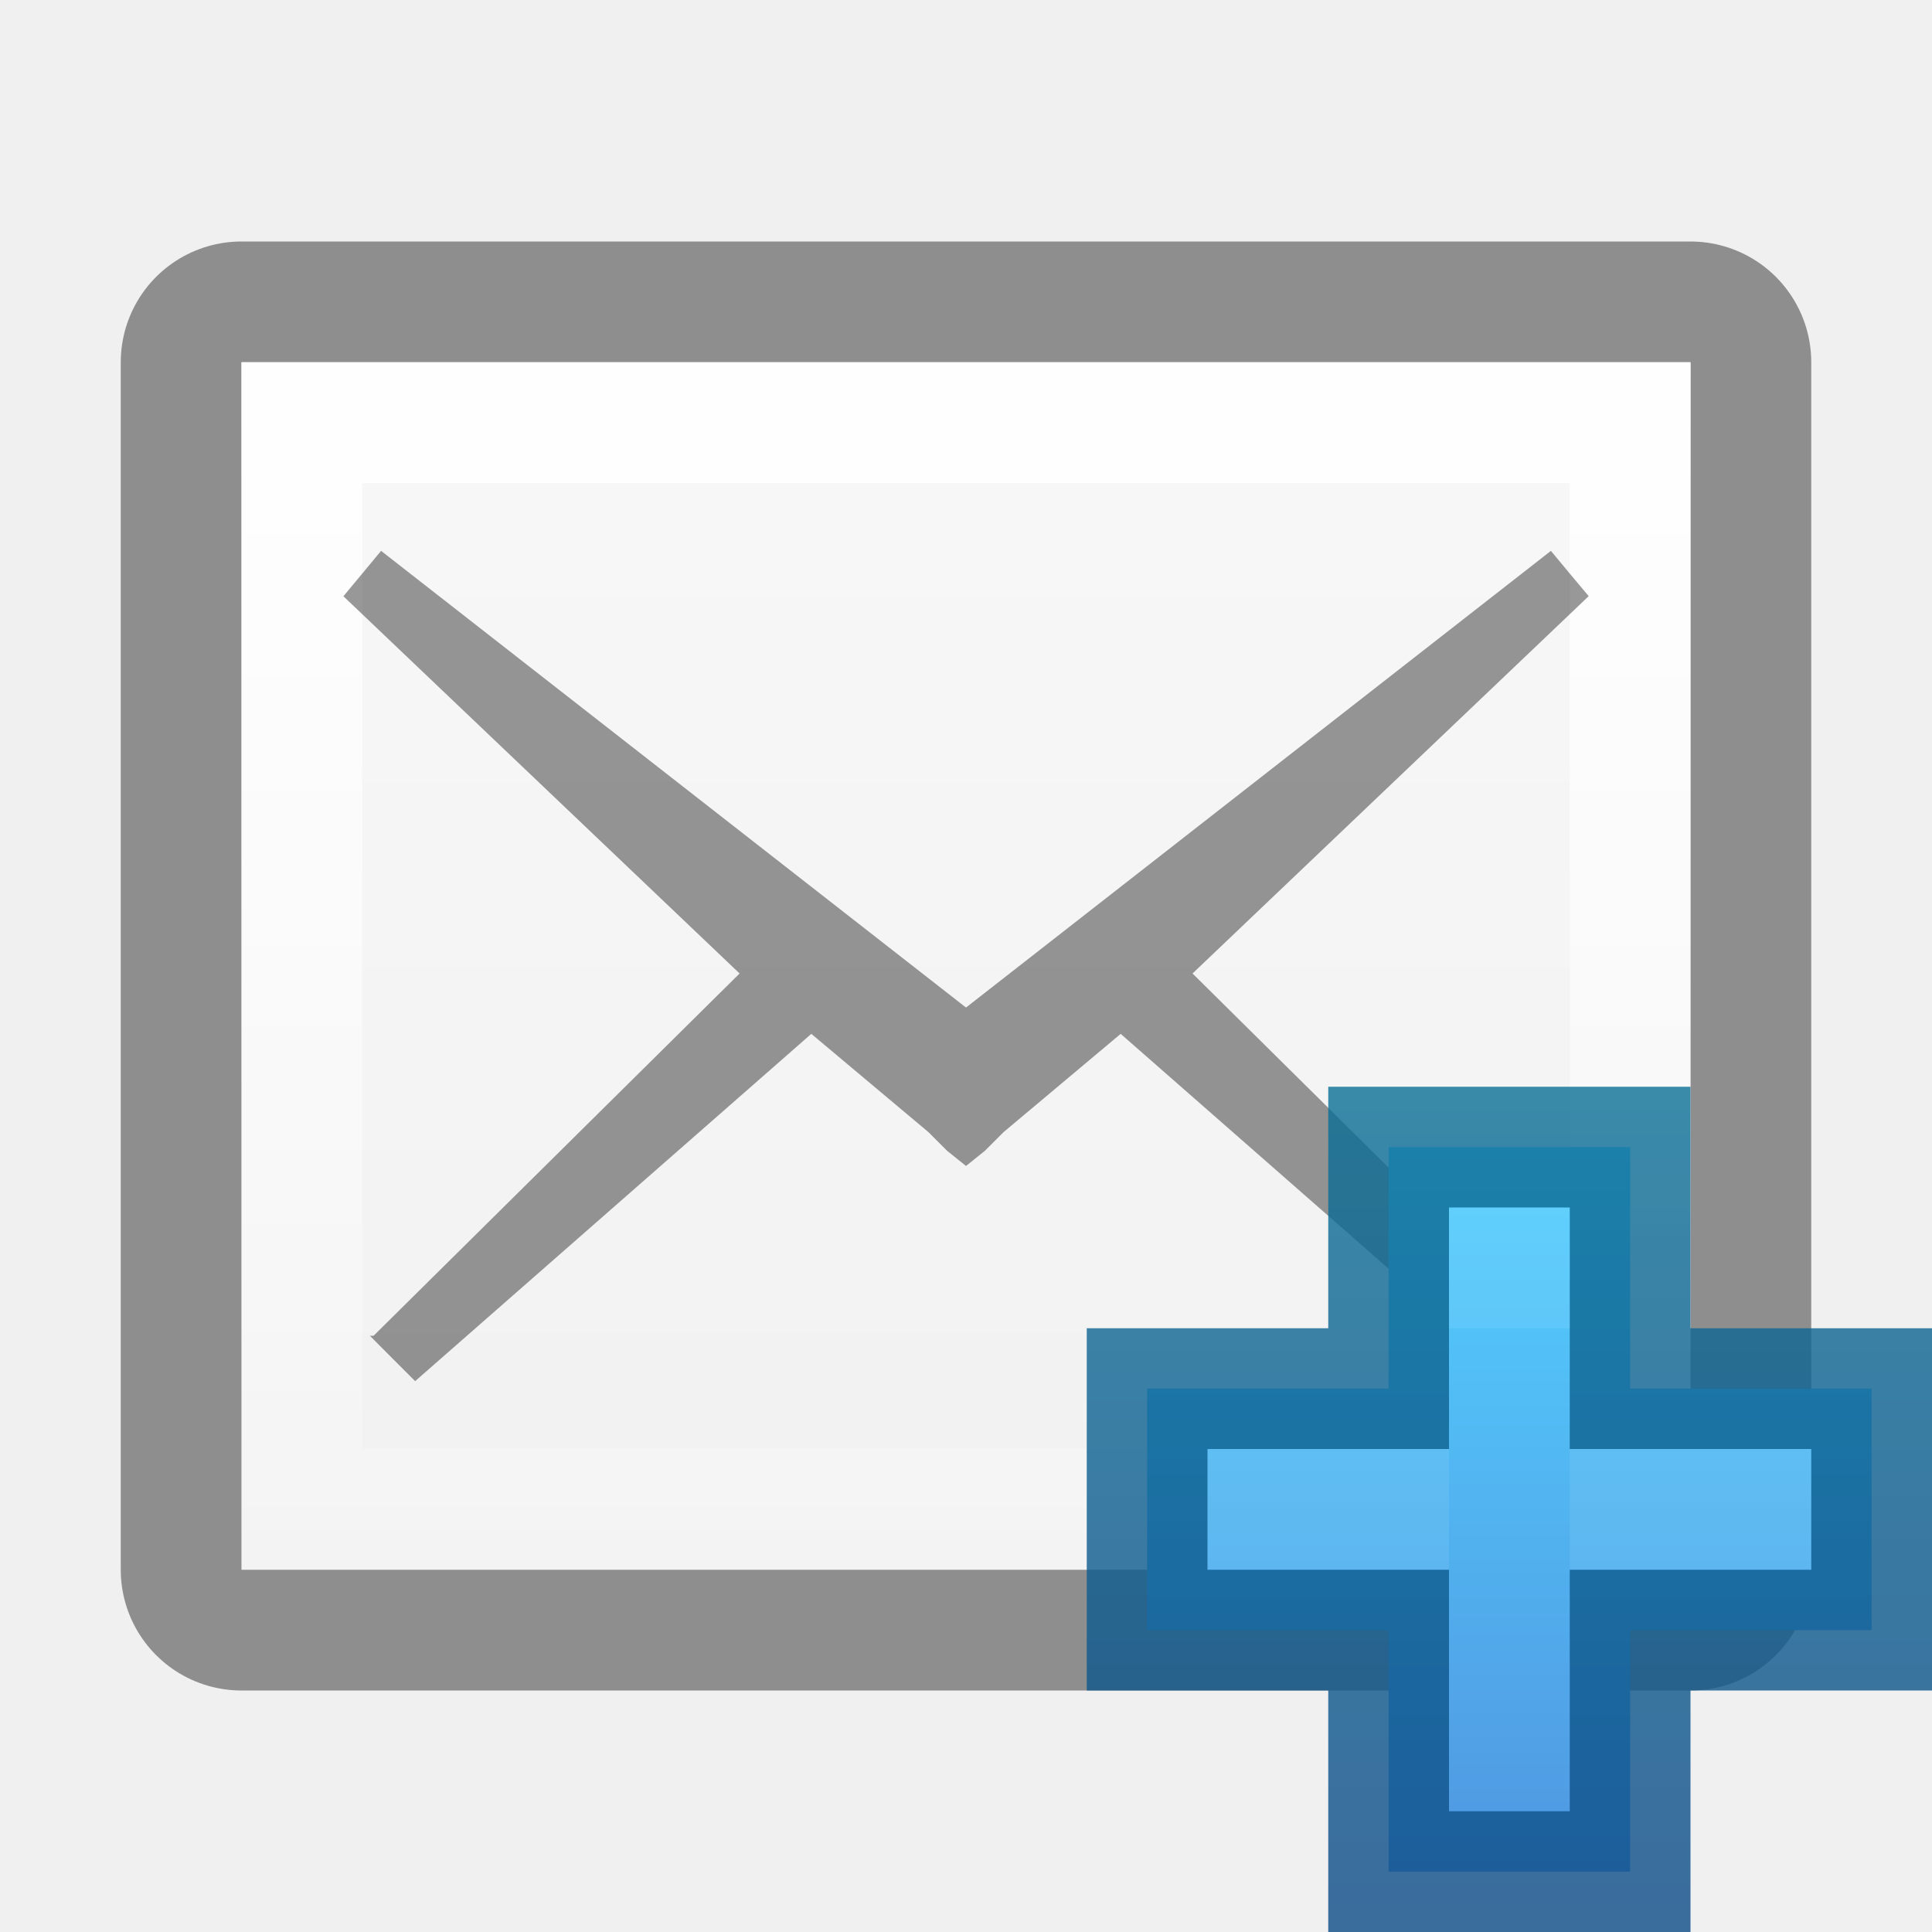
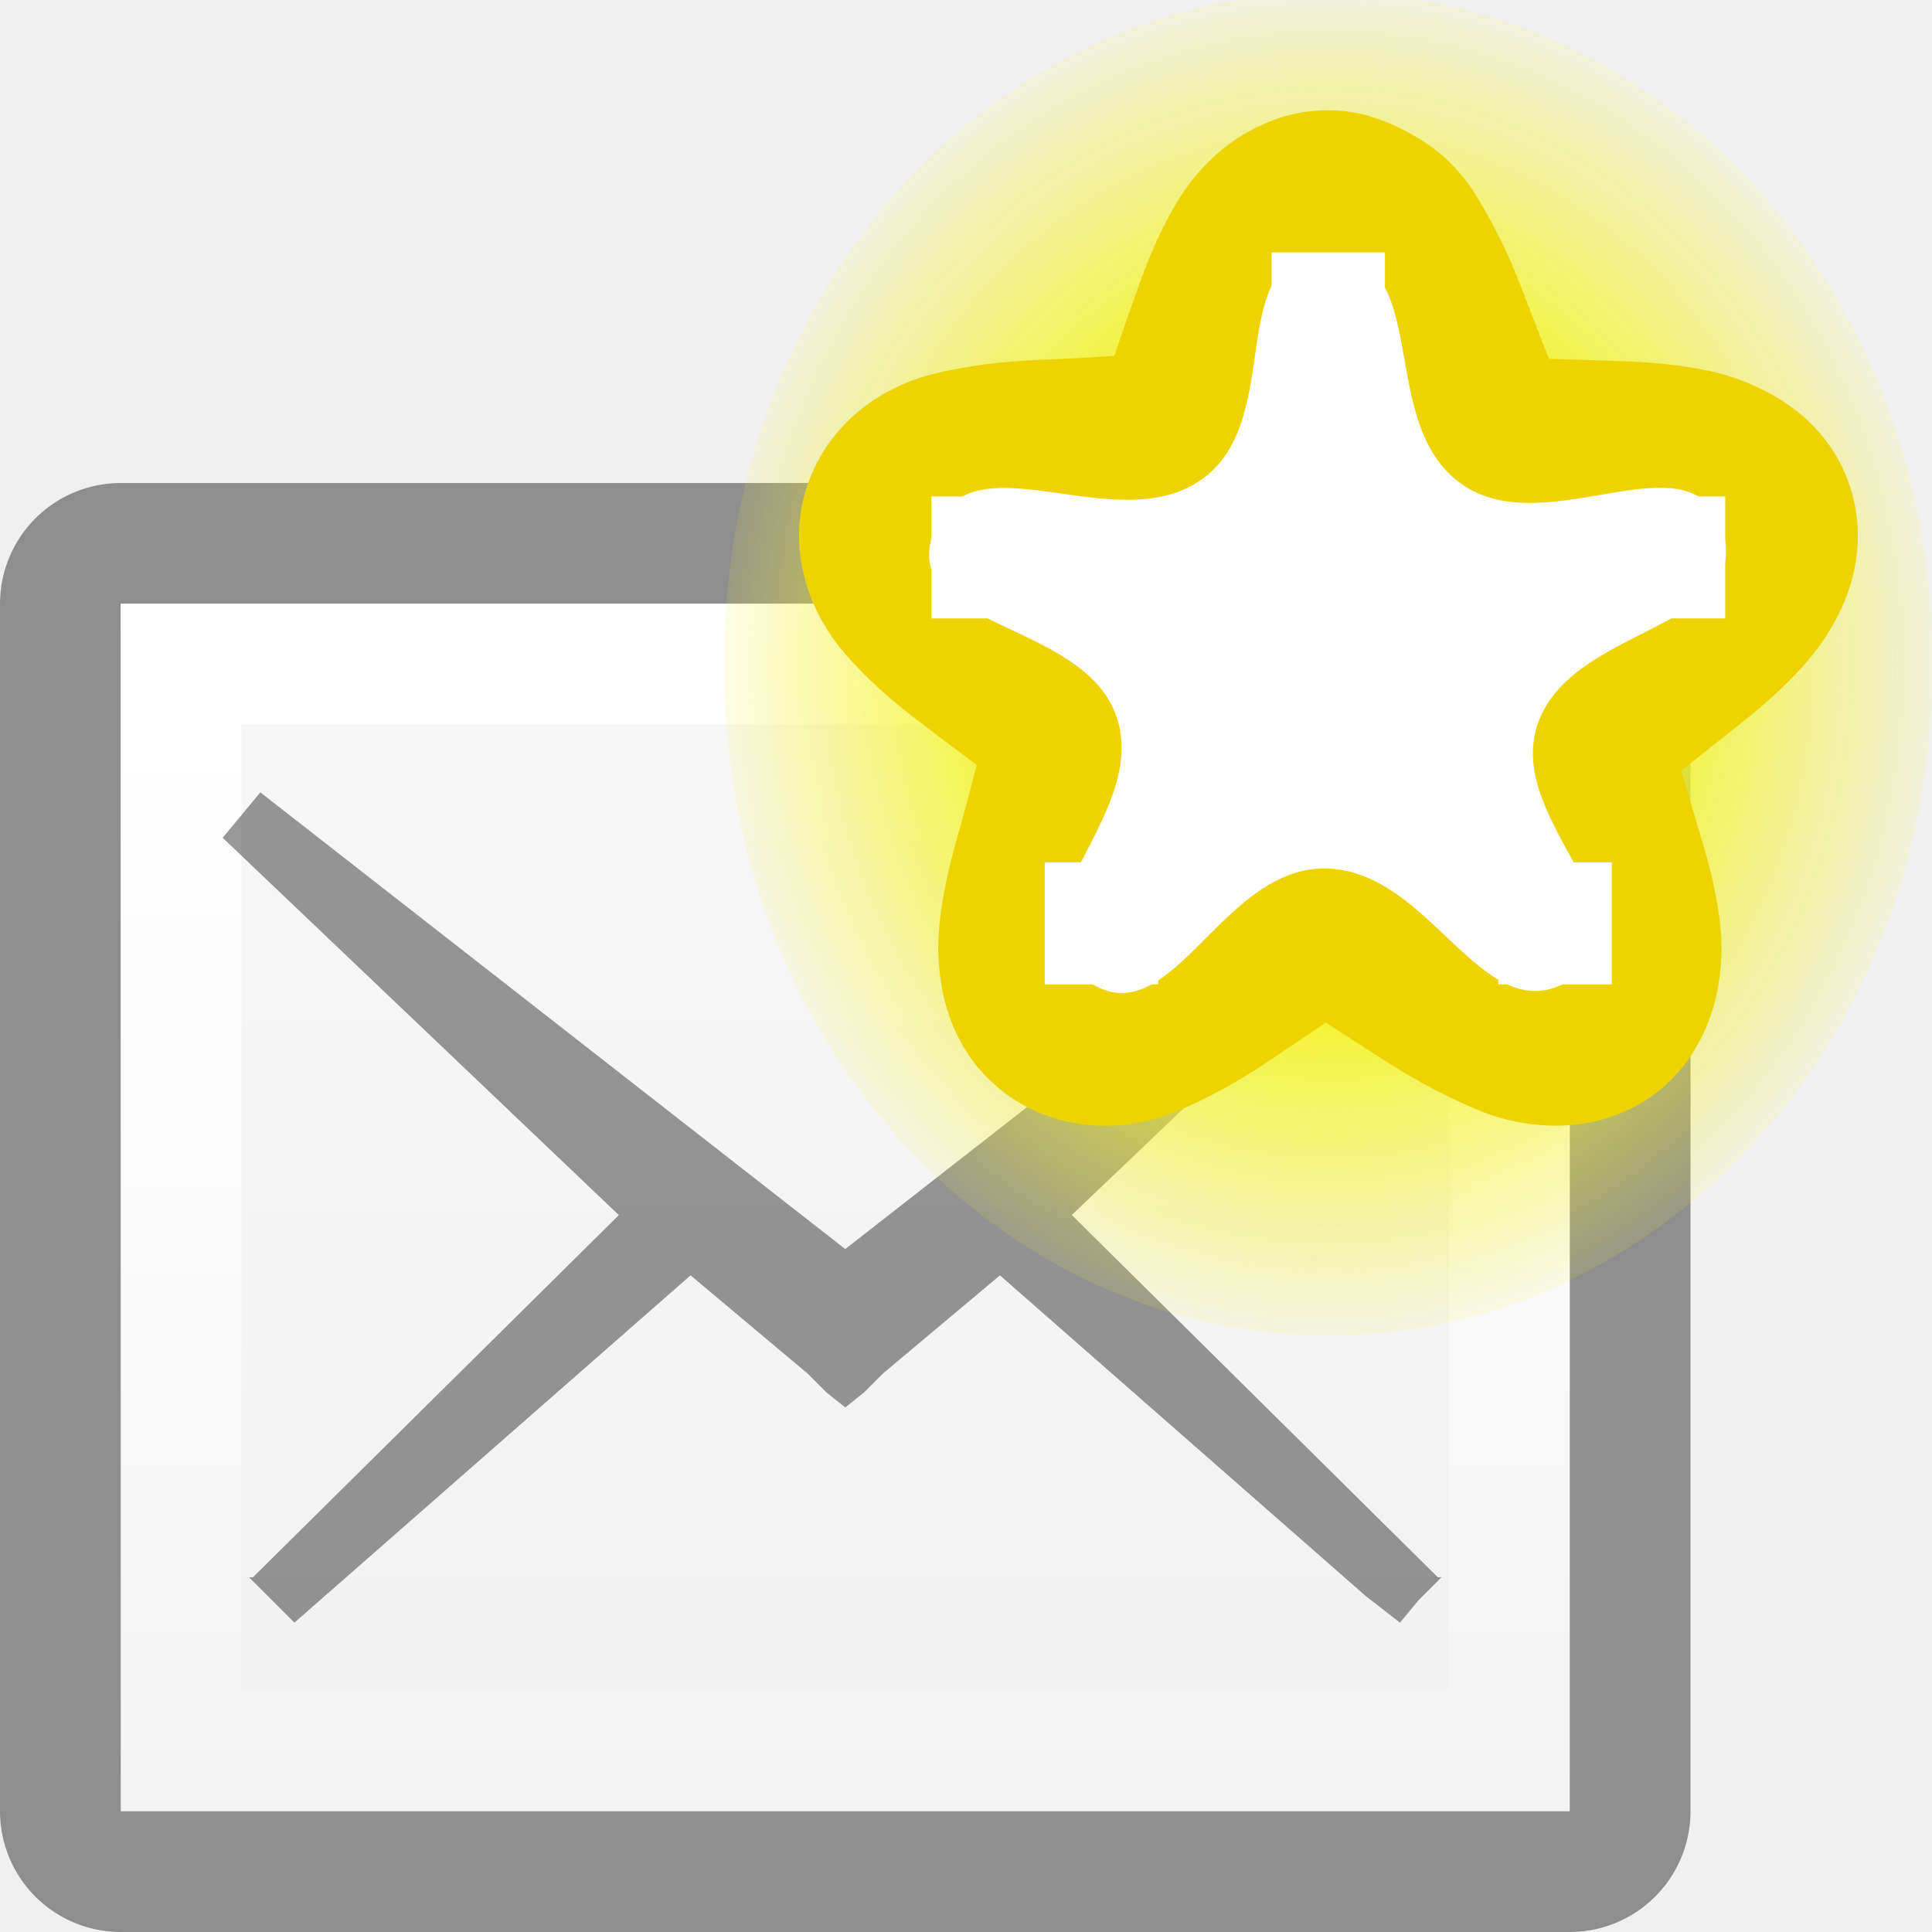
<svg xmlns="http://www.w3.org/2000/svg" xmlns:xlink="http://www.w3.org/1999/xlink" width="16px" height="16px" id="svg5400" version="1.1">
  <defs id="defs5402">
+     <linearGradient id="linearGradient3843">
+       <stop id="stop3845" offset="0" style="stop-color:#ed9336;stop-opacity:1" />
+       <stop id="stop3847" offset="1" style="stop-color:#ffc328;stop-opacity:1" />
+     </linearGradient>
    <linearGradient id="linearGradient3904">
      <stop id="stop3906" offset="0" style="stop-color:#104b88;stop-opacity:1;" />
      <stop id="stop3908" offset="1" style="stop-color:#0e7398;stop-opacity:1;" />
-     </linearGradient>
-     <linearGradient id="linearGradient3886">
-       <stop style="stop-color:#5097e1;stop-opacity:1;" offset="0" id="stop3888" />
-       <stop style="stop-color:#53d0ff;stop-opacity:1" offset="1" id="stop3890" />
    </linearGradient>
    <linearGradient id="linearGradient3804">
      <stop style="stop-color:#ffffff;stop-opacity:1;" offset="0" id="stop3806" />
      <stop style="stop-color:#ffffff;stop-opacity:0;" offset="1" id="stop3808" />
    </linearGradient>
    <linearGradient xlink:href="#linearGradient6744" id="linearGradient6750" x1="443.5" y1="-178.5" x2="444" y2="-175.5" gradientUnits="userSpaceOnUse" gradientTransform="translate(-433,180.0003)" />
    <linearGradient id="linearGradient6744">
      <stop style="stop-color:#ffffff;stop-opacity:1;" offset="0" id="stop6746" />
      <stop style="stop-color:#ffffff;stop-opacity:0;" offset="1" id="stop6748" />
    </linearGradient>
    <linearGradient xlink:href="#linearGradient6728" id="linearGradient6736" x1="435" y1="-163.5" x2="438" y2="-163.5" gradientUnits="userSpaceOnUse" />
    <linearGradient id="linearGradient6728">
      <stop style="stop-color:#ffffff;stop-opacity:1;" offset="0" id="stop6730" />
      <stop style="stop-color:#ffffff;stop-opacity:0;" offset="1" id="stop6732" />
    </linearGradient>
    <linearGradient xlink:href="#linearGradient6728" id="linearGradient6734" x1="435" y1="-163.5" x2="438" y2="-163.5" gradientUnits="userSpaceOnUse" />
    <linearGradient xlink:href="#linearGradient5621" id="linearGradient5956" x1="1407.938" y1="63.937" x2="1407.938" y2="47.937" gradientUnits="userSpaceOnUse" gradientTransform="translate(-1400.938,-47.93749)" />
    <linearGradient id="linearGradient5621">
      <stop style="stop-color:#0b0b0b;stop-opacity:1" offset="0" id="stop5623" />
      <stop style="stop-color:#585858;stop-opacity:1" offset="1" id="stop5625" />
    </linearGradient>
    <linearGradient id="linearGradient8589">
      <stop id="stop8591" style="stop-color:#fefefe;stop-opacity:1" offset="0" />
      <stop id="stop8593" style="stop-color:#cbcbcb;stop-opacity:1" offset="1" />
    </linearGradient>
    <radialGradient cx="102" cy="112.305" r="139.559" id="XMLID_8_" gradientUnits="userSpaceOnUse">
      <stop id="stop41" style="stop-color:#b7b8b9;stop-opacity:1" offset="0" />
      <stop id="stop47" style="stop-color:#ececec;stop-opacity:1" offset="0.189" />
      <stop id="stop49" style="stop-color:#fafafa;stop-opacity:0" offset="0.257" />
      <stop id="stop51" style="stop-color:#ffffff;stop-opacity:0" offset="0.301" />
      <stop id="stop53" style="stop-color:#fafafa;stop-opacity:0" offset="0.531" />
      <stop id="stop55" style="stop-color:#ebecec;stop-opacity:0" offset="0.845" />
      <stop id="stop57" style="stop-color:#e1e2e3;stop-opacity:0" offset="1" />
    </radialGradient>
    <linearGradient xlink:href="#linearGradient6582" id="linearGradient6701" x1="920" y1="-180" x2="920" y2="-164" gradientUnits="userSpaceOnUse" />
    <linearGradient id="linearGradient6582">
      <stop style="stop-color:#ffffff;stop-opacity:1;" offset="0" id="stop6584" />
      <stop style="stop-color:#ffffff;stop-opacity:0;" offset="1" id="stop6586" />
    </linearGradient>
    <clipPath clipPathUnits="userSpaceOnUse" id="clipPath6691">
      <path id="path6693" d="m 914,-179 8,-1e-5 4,3 0,11 -12,0 z" style="color:#bebebe;fill:#ffffff;fill-opacity:0.577;fill-rule:nonzero;stroke:none;stroke-width:0;marker:none;visibility:visible;display:inline;overflow:visible;enable-background:accumulate" />
    </clipPath>
    <linearGradient id="outerBackgroundGradient-4">
      <stop style="stop-color:#f0f0f0;stop-opacity:1;" offset="0" id="stop3864-8-6-6" />
      <stop style="stop-color:#f9f9f9;stop-opacity:1;" offset="1" id="stop3866-9-1-7" />
    </linearGradient>
    <linearGradient xlink:href="#outerBackgroundGradient-4" id="linearGradient3829" gradientUnits="userSpaceOnUse" gradientTransform="matrix(0,-0.05555556,0.05714289,0,-3.142866,15)" x1="144" y1="280" x2="144" y2="40" />
    <linearGradient xlink:href="#linearGradient3804" id="linearGradient3831" gradientUnits="userSpaceOnUse" x1="5" y1="1" x2="5" y2="14" gradientTransform="matrix(0,-1,1,0,-1,13)" />
-     <linearGradient xlink:href="#linearGradient3886" id="linearGradient3892" x1="12" y1="15" x2="12" y2="9" gradientUnits="userSpaceOnUse" gradientTransform="translate(0.5,0.5)" />
-     <linearGradient xlink:href="#linearGradient3904" id="linearGradient3902" x1="12" y1="16" x2="12" y2="8" gradientUnits="userSpaceOnUse" gradientTransform="translate(0.5,0.5)" />
+     <linearGradient xlink:href="#linearGradient3870" id="linearGradient3876" x1="16" y1="16" x2="16" y2="0" gradientUnits="userSpaceOnUse" gradientTransform="translate(0,1)" />
+     <linearGradient id="linearGradient3870">
+       <stop style="stop-color:#edc936;stop-opacity:1;" offset="0" id="stop3872" />
+       <stop style="stop-color:#e37c3e;stop-opacity:1;" offset="1" id="stop3874" />
+     </linearGradient>
+     <linearGradient xlink:href="#linearGradient3843" id="linearGradient3841" gradientUnits="userSpaceOnUse" gradientTransform="translate(0,5.984375)" x1="15" y1="10.016" x2="15" y2="1.016" />
+     <linearGradient xlink:href="#outerBackgroundGradient-4" id="linearGradient3877" gradientUnits="userSpaceOnUse" gradientTransform="matrix(0,-0.05555556,0.05714289,0,-3.142866,15)" x1="144" y1="280" x2="144" y2="40" />
+     <linearGradient xlink:href="#linearGradient3804" id="linearGradient3879" gradientUnits="userSpaceOnUse" gradientTransform="matrix(0,-1,1,0,-1,13)" x1="5" y1="1" x2="5" y2="14" />
+     <linearGradient xlink:href="#linearGradient3804" id="linearGradient3882" gradientUnits="userSpaceOnUse" gradientTransform="translate(1,0)" x1="5" y1="1" x2="5" y2="14" />
+     <linearGradient xlink:href="#outerBackgroundGradient-4" id="linearGradient3885" gradientUnits="userSpaceOnUse" gradientTransform="matrix(0.05555556,0,0,0.05714289,-1,-2.142866)" x1="144" y1="280" x2="144" y2="40" />
+     <radialGradient gradientTransform="translate(7.786449,0.2415967)" xlink:href="#linearGradient2378" id="radialGradient3067" gradientUnits="userSpaceOnUse" cx="38.659" cy="9.341" fx="38.659" fy="9.341" r="8.342" />
+     <linearGradient id="linearGradient2378">
+       <stop id="stop2380" style="stop-color:#ffffff;stop-opacity:1" offset="0" />
+       <stop id="stop4146" style="stop-color:#fefede;stop-opacity:0.918" offset="0.25" />
+       <stop id="stop2386" style="stop-color:#f5f328;stop-opacity:1" offset="0.5" />
+       <stop id="stop10317" style="stop-color:#f5f32d;stop-opacity:0.122" offset="1" />
+     </linearGradient>
+     <radialGradient xlink:href="#linearGradient2378" id="radialGradient3116" gradientUnits="userSpaceOnUse" gradientTransform="translate(7.786449,0.2415967)" cx="38.659" cy="9.341" fx="38.659" fy="9.341" r="8.342" />
+     <radialGradient xlink:href="#linearGradient2378-8" id="radialGradient3067-1" gradientUnits="userSpaceOnUse" cx="38.659" cy="9.341" fx="38.659" fy="9.341" r="8.342" />
+     <linearGradient id="linearGradient2378-8">
+       <stop id="stop2380-8" style="stop-color:#ffffff;stop-opacity:1" offset="0" />
+       <stop id="stop4146-9" style="stop-color:#fefede;stop-opacity:0.918" offset="0.25" />
+       <stop id="stop2386-8" style="stop-color:#f5f328;stop-opacity:1" offset="0.5" />
+       <stop id="stop10317-3" style="stop-color:#f5f32d;stop-opacity:0.122" offset="1" />
+     </linearGradient>
  </defs>
  <g id="layer1">
-     <g id="g3812" transform="matrix(0,1,-1,0,15,2)">
+     <g id="g3812" transform="matrix(0,1,-1,0,14,4)">
      <path style="opacity:0.41;color:#bebebe;fill:none;stroke:#000000;stroke-width:2;stroke-linejoin:round;stroke-miterlimit:4;stroke-opacity:1;stroke-dasharray:none;marker:none;visibility:visible;display:inline;overflow:visible;enable-background:accumulate" d="M 1,1 11,1 c 0,4 0,8 0,12 L 1,13 z" id="path3029" />
      <path id="rect3373-6" d="M 1,1 11,1 c 0,4 0,8 0,12 L 1,13 z" style="color:#bebebe;fill:url(#linearGradient3829);fill-opacity:1;fill-rule:nonzero;stroke:none;stroke-width:0;marker:none;visibility:visible;display:inline;overflow:visible;enable-background:accumulate" />
      <path id="path3799" d="M 1,1 1,13 11,13 11,1 1,1 z m 1,1 8,0 0,10 -8,0 0,-10 z" style="color:#bebebe;fill:url(#linearGradient3831);fill-opacity:1;fill-rule:nonzero;stroke:none;stroke-width:0;marker:none;visibility:visible;display:inline;overflow:visible;enable-background:accumulate" />
    </g>
-     <path style="font-size:medium;font-style:normal;font-variant:normal;font-weight:normal;font-stretch:normal;text-indent:0;text-align:start;text-decoration:none;line-height:normal;letter-spacing:normal;word-spacing:normal;text-transform:none;direction:ltr;block-progression:tb;writing-mode:lr-tb;text-anchor:start;baseline-shift:baseline;opacity:0.4;color:#000000;fill:#000000;fill-opacity:1;stroke:none;stroke-width:0.5;marker:none;visibility:visible;display:inline;overflow:visible;enable-background:accumulate;font-family:Sans;-inkscape-font-specification:Sans" d="M 3.156,4.562 3,4.75 2.844,4.938 6.125,8.062 l -3.031,3 -0.031,0 L 3.25,11.25 3.438,11.438 3.688,11.219 6.719,8.562 7.688,9.375 7.844,9.531 8,9.656 8.156,9.531 8.312,9.375 9.281,8.562 12.312,11.219 12.594,11.438 12.75,11.25 l 0.188,-0.188 -0.031,0 -3.031,-3 3.281,-3.125 L 13,4.75 12.844,4.562 8,8.344 3.156,4.562 z" id="path3886" />
-     <g id="g3937">
-       <path id="rect3881" d="m 11.5,9.5 0,2 -2,0 0,2 2,0 0,2 2,0 0,-2 2,0 0,-2 -2,0 0,-2 -2,0 z" style="fill:url(#linearGradient3892);fill-opacity:1;stroke:none" />
-       <path style="opacity:0.81;fill:none;stroke:url(#linearGradient3902);stroke-width:1;stroke-linejoin:miter;stroke-miterlimit:4;stroke-opacity:1;stroke-dasharray:none" d="m 11.5,9.5 0,2 -2,0 0,2 2,0 0,2 2,0 0,-2 2,0 0,-2 -2,0 0,-2 -2,0 z" id="path3894" />
-       <path id="rect3910" d="M 12 10 L 12 11 L 13 11 L 13 10 L 12 10 z M 10 12 L 10 13 L 12 13 L 12 12 L 10 12 z M 13 12 L 13 13 L 15 13 L 15 12 L 13 12 z " style="opacity:0.1;fill:#d4f3ff;stroke:none;stroke-width:11;stroke-linecap:square;stroke-linejoin:miter;stroke-miterlimit:4;stroke-opacity:1;stroke-dasharray:none;fill-opacity:1" />
+     <path style="font-size:medium;font-style:normal;font-variant:normal;font-weight:normal;font-stretch:normal;text-indent:0;text-align:start;text-decoration:none;line-height:normal;letter-spacing:normal;word-spacing:normal;text-transform:none;direction:ltr;block-progression:tb;writing-mode:lr-tb;text-anchor:start;baseline-shift:baseline;opacity:0.4;color:#000000;fill:#000000;fill-opacity:1;stroke:none;stroke-width:0.5;marker:none;visibility:visible;display:inline;overflow:visible;enable-background:accumulate;font-family:Sans;-inkscape-font-specification:Sans" d="M 2.156,6.562 2,6.75 1.844,6.938 l 3.281,3.125 -3.031,3 -0.031,0 L 2.25,13.25 2.438,13.438 2.688,13.219 5.719,10.562 6.688,11.375 6.844,11.531 7,11.656 7.156,11.531 7.312,11.375 8.281,10.562 11.312,13.219 11.594,13.438 11.75,13.25 l 0.188,-0.188 -0.031,0 -3.031,-3 3.281,-3.125 L 12,6.75 11.844,6.562 7,10.344 2.156,6.562 z" id="path3886" />
+     <g transform="matrix(0.939212,0,0,1.010175,-14.82833,-426.2234)" id="g11289">
+       <g transform="translate(1,-2)" id="g11291">
+         <path d="m 47.001,9.341 a 8.342,8.342 0 1 1 -16.683,0 8.342,8.342 0 1 1 16.683,0 z" transform="matrix(0.6381964,0,0,0.6527009,1.828057,423.278)" id="path11293" style="fill:url(#radialGradient3067-1);fill-opacity:1;fill-rule:evenodd;stroke:none" />
+         <path d="m 33.719,0.031 c -0.468,-0.024 -1.009,0.014 -1.562,0.25 -1.13,0.481 -1.701,1.448 -1.938,2.062 -0.237,0.614 -0.281,1.055 -0.312,1.469 -0.063,0.828 0.01,1.522 0.062,2.188 0.033,0.42 0.069,0.727 0.094,1.062 -0.32,0.161 -0.619,0.329 -1.031,0.531 -0.61,0.3 -1.253,0.617 -1.938,1.094 -0.342,0.238 -0.72,0.5 -1.125,1 -0.405,0.5 -0.92,1.418 -0.812,2.625 0.109,1.225 0.835,2.054 1.344,2.469 0.509,0.415 0.929,0.591 1.312,0.75 0.767,0.318 1.443,0.467 2.094,0.625 0.424,0.103 0.729,0.166 1.062,0.25 0.056,0.356 0.119,0.697 0.188,1.156 0.1,0.671 0.192,1.392 0.438,2.188 0.123,0.398 0.273,0.807 0.625,1.344 0.352,0.537 1.043,1.324 2.219,1.594 1.189,0.273 2.197,-0.144 2.75,-0.5 0.553,-0.356 0.856,-0.716 1.125,-1.031 0.538,-0.63 0.902,-1.215 1.25,-1.781 0.224,-0.364 0.384,-0.619 0.562,-0.906 0.358,0.056 0.696,0.112 1.156,0.188 0.672,0.11 1.386,0.209 2.219,0.219 0.416,0.005 0.852,0.013 1.469,-0.156 0.617,-0.169 1.598,-0.588 2.219,-1.625 0.63,-1.051 0.511,-2.177 0.344,-2.812 -0.168,-0.635 -0.377,-1.021 -0.594,-1.375 -0.433,-0.707 -0.912,-1.242 -1.344,-1.75 -0.276,-0.325 -0.47,-0.553 -0.688,-0.812 0.161,-0.316 0.321,-0.627 0.531,-1.031 0.312,-0.6 0.639,-1.212 0.906,-2 C 46.477,6.919 46.596,6.484 46.625,5.844 46.654,5.203 46.539,4.155 45.75,3.25 44.95,2.332 43.904,2.103 43.25,2.062 c -0.654,-0.04 -1.097,0.031 -1.5,0.125 -0.806,0.189 -1.478,0.469 -2.094,0.719 -0.402,0.163 -0.683,0.28 -1,0.406 C 38.401,3.058 38.17,2.83 37.844,2.5 37.367,2.017 36.855,1.497 36.188,1 35.854,0.751 35.505,0.475 34.906,0.25 34.607,0.137 34.187,0.056 33.719,0.031 z" transform="matrix(0.3735602,0.1529503,-0.1660098,0.3441734,14.55521,419.8191)" id="path11295" style="color:#000000;fill:#edd400;fill-opacity:1;fill-rule:evenodd;stroke:none;stroke-width:0.5;marker:none;visibility:visible;display:inline;overflow:visible" />
+         <path d="m 44.503,15.465 c -1.192,1.967 -3.665,-0.99 -5.763,-0.049 -2.025,0.908 -1.432,4.753 -3.592,4.246 -2.239,-0.526 -0.191,-3.792 -1.734,-5.496 -1.489,-1.645 -4.963,0.107 -5.148,-2.104 -0.192,-2.292 3.547,-1.353 4.692,-3.348 1.104,-1.925 -1.635,-4.687 0.41,-5.546 2.12,-0.891 2.383,2.956 4.634,3.427 2.172,0.455 3.952,-3.004 5.401,-1.324 1.502,1.741 -2.074,3.18 -1.828,5.466 0.238,2.206 4.078,2.83 2.928,4.728 z" transform="matrix(0.3831859,0.1529503,-0.1702874,0.3441734,14.24127,419.8191)" id="path11297" style="color:#000000;fill:#ffffff;fill-opacity:1;fill-rule:evenodd;stroke:none;stroke-width:0.5;marker:none;visibility:visible;display:inline;overflow:visible" />
+       </g>
+       <rect width="1" height="1" x="27" y="424" id="rect11299" style="fill:#ffffff;fill-opacity:1;stroke:none" />
+       <rect width="1" height="1" x="24" y="426" id="rect11301" style="fill:#ffffff;fill-opacity:1;stroke:none" />
+       <rect width="1" height="1" x="30" y="426" id="rect11303" style="fill:#ffffff;fill-opacity:1;stroke:none" />
+       <rect width="1" height="1" x="29" y="429" id="rect11305" style="fill:#ffffff;fill-opacity:1;stroke:none" />
+       <rect width="1" height="1" x="25" y="429" id="rect11307" style="fill:#ffffff;fill-opacity:1;stroke:none" />
    </g>
  </g>
</svg>
